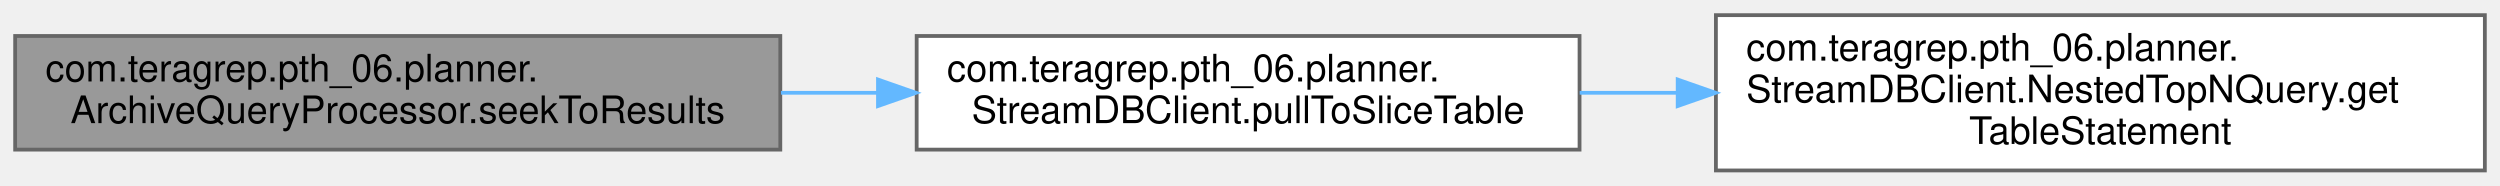
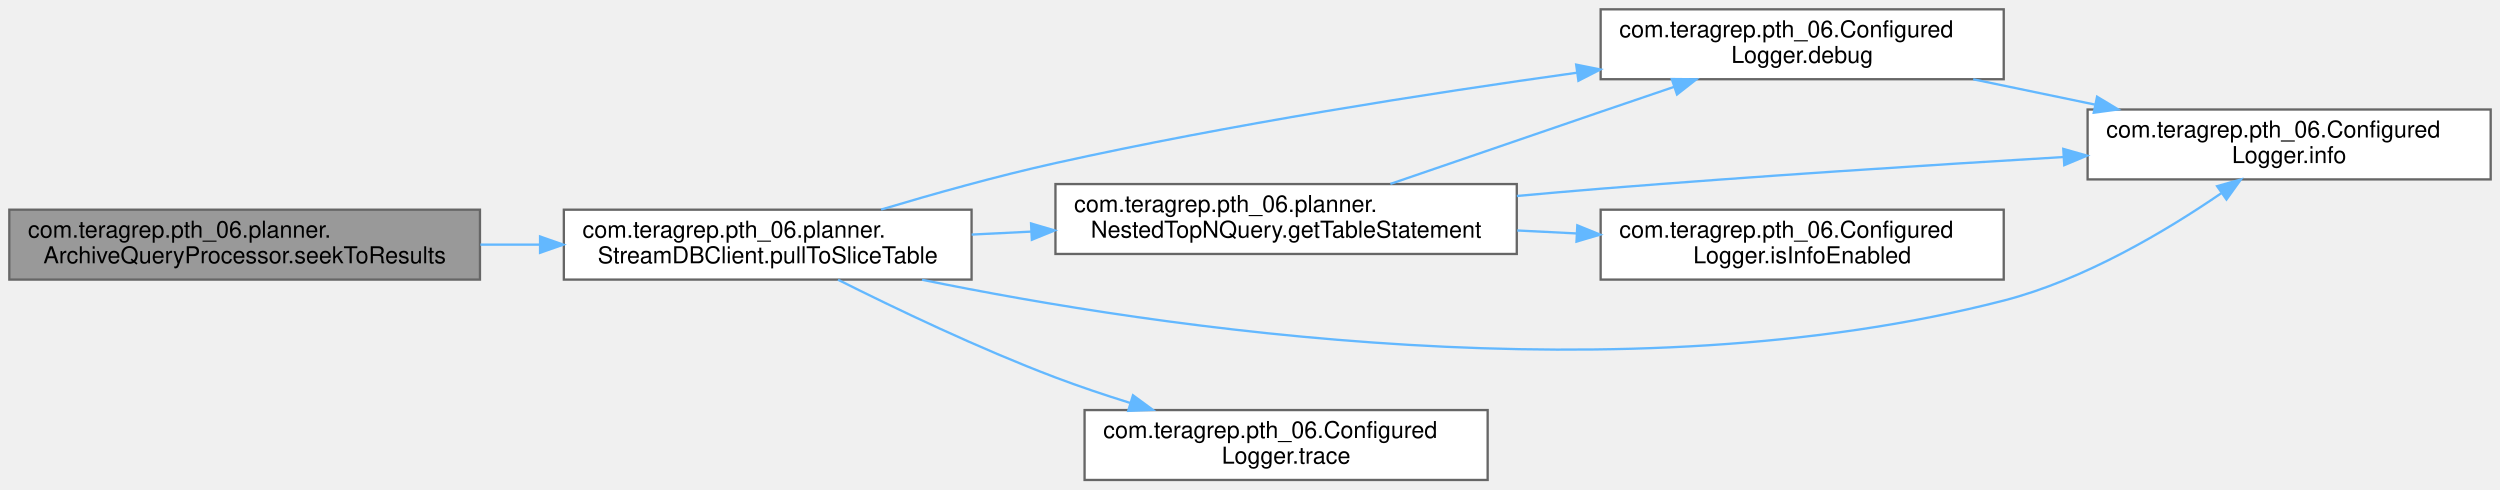
- <svg xmlns="http://www.w3.org/2000/svg" xmlns:xlink="http://www.w3.org/1999/xlink" width="660pt" height="49pt" viewBox="0.00 0.00 660.00 49.00">
-   <g id="graph0" class="graph" transform="scale(1 1) rotate(0) translate(4 45)">
+ <svg xmlns="http://www.w3.org/2000/svg" xmlns:xlink="http://www.w3.org/1999/xlink" width="1073pt" height="210pt" viewBox="0.00 0.00 1073.00 210.00">
+   <g id="graph0" class="graph" transform="scale(1 1) rotate(0) translate(4 206)">
    <g id="Node000001" class="node">
      <g id="a_Node000001">
        <a xlink:title="Increment the rolling day and pull data for that day into the sliceTable.">
-           <polygon fill="#999999" stroke="#666666" points="202,-35.5 0,-35.5 0,-5.5 202,-5.5 202,-35.5" />
-           <text text-anchor="start" x="8" y="-23.5" font-family="Helvetica,sans-Serif" font-size="10.00">com.teragrep.pth_06.planner.</text>
-           <text text-anchor="middle" x="101" y="-12.5" font-family="Helvetica,sans-Serif" font-size="10.00">ArchiveQueryProcessor.seekToResults</text>
+           <polygon fill="#999999" stroke="#666666" points="202,-116 0,-116 0,-86 202,-86 202,-116" />
+           <text text-anchor="start" x="8" y="-104" font-family="Helvetica,sans-Serif" font-size="10.00">com.teragrep.pth_06.planner.</text>
+           <text text-anchor="middle" x="101" y="-93" font-family="Helvetica,sans-Serif" font-size="10.00">ArchiveQueryProcessor.seekToResults</text>
        </a>
      </g>
    </g>
    <g id="Node000002" class="node">
      <g id="a_Node000002">
        <a xlink:href="classcom_1_1teragrep_1_1pth__06_1_1planner_1_1StreamDBClient.html#adbe4b13c48e67d8d82ae4ed9ee93f7df" target="_top" xlink:title=" ">
-           <polygon fill="white" stroke="#666666" points="413,-35.5 238,-35.5 238,-5.5 413,-5.5 413,-35.5" />
-           <text text-anchor="start" x="246" y="-23.5" font-family="Helvetica,sans-Serif" font-size="10.00">com.teragrep.pth_06.planner.</text>
-           <text text-anchor="middle" x="325.5" y="-12.5" font-family="Helvetica,sans-Serif" font-size="10.00">StreamDBClient.pullToSliceTable</text>
+           <polygon fill="white" stroke="#666666" points="413,-116 238,-116 238,-86 413,-86 413,-116" />
+           <text text-anchor="start" x="246" y="-104" font-family="Helvetica,sans-Serif" font-size="10.00">com.teragrep.pth_06.planner.</text>
+           <text text-anchor="middle" x="325.5" y="-93" font-family="Helvetica,sans-Serif" font-size="10.00">StreamDBClient.pullToSliceTable</text>
        </a>
      </g>
    </g>
    <g id="edge1_Node000001_Node000002" class="edge">
      <g id="a_edge1_Node000001_Node000002">
        <a xlink:title=" ">
-           <path fill="none" stroke="#63b8ff" d="M202.18,-20.5C210.63,-20.5 219.16,-20.5 227.58,-20.5" />
-           <polygon fill="#63b8ff" stroke="#63b8ff" points="227.79,-24 237.79,-20.5 227.79,-17 227.79,-24" />
+           <path fill="none" stroke="#63b8ff" d="M202.18,-101C210.63,-101 219.16,-101 227.58,-101" />
+           <polygon fill="#63b8ff" stroke="#63b8ff" points="227.79,-104.5 237.79,-101 227.79,-97.5 227.79,-104.5" />
        </a>
      </g>
    </g>
    <g id="Node000003" class="node">
      <g id="a_Node000003">
-         <a xlink:href="classcom_1_1teragrep_1_1pth__06_1_1planner_1_1StreamDBClient_1_1NestedTopNQuery.html#a075cb3c8ebd348fc7ed9ee9105cb778c" target="_top" xlink:title=" ">
-           <polygon fill="white" stroke="#666666" points="652,-41 449,-41 449,0 652,0 652,-41" />
-           <text text-anchor="start" x="457" y="-29" font-family="Helvetica,sans-Serif" font-size="10.00">com.teragrep.pth_06.planner.</text>
-           <text text-anchor="start" x="457" y="-18" font-family="Helvetica,sans-Serif" font-size="10.00">StreamDBClient.NestedTopNQuery.get</text>
-           <text text-anchor="middle" x="550.5" y="-7" font-family="Helvetica,sans-Serif" font-size="10.00">TableStatement</text>
+         <a xlink:href="classcom_1_1teragrep_1_1pth__06_1_1ConfiguredLogger.html#a432bade7d6310bed1e1b9a405fb53d56" target="_top" xlink:title=" ">
+           <polygon fill="white" stroke="#666666" points="856,-202 683,-202 683,-172 856,-172 856,-202" />
+           <text text-anchor="start" x="691" y="-190" font-family="Helvetica,sans-Serif" font-size="10.00">com.teragrep.pth_06.Configured</text>
+           <text text-anchor="middle" x="769.5" y="-179" font-family="Helvetica,sans-Serif" font-size="10.00">Logger.debug</text>
        </a>
      </g>
    </g>
    <g id="edge2_Node000002_Node000003" class="edge">
      <g id="a_edge2_Node000002_Node000003">
        <a xlink:title=" ">
-           <path fill="none" stroke="#63b8ff" d="M413.04,-20.5C421.48,-20.5 430.13,-20.5 438.78,-20.5" />
-           <polygon fill="#63b8ff" stroke="#63b8ff" points="438.91,-24 448.91,-20.5 438.91,-17 438.91,-24" />
+           <path fill="none" stroke="#63b8ff" d="M374.16,-116.06C396.69,-122.8 424.06,-130.47 449,-136 523.57,-152.54 609.06,-165.9 672.83,-174.79" />
+           <polygon fill="#63b8ff" stroke="#63b8ff" points="672.49,-178.27 682.88,-176.18 673.45,-171.34 672.49,-178.27" />
+         </a>
+       </g>
+     </g>
+     <g id="Node000004" class="node">
+       <g id="a_Node000004">
+         <a xlink:href="classcom_1_1teragrep_1_1pth__06_1_1ConfiguredLogger.html#adbd659cefc990abe9b2da58d3dae9970" target="_top" xlink:title=" ">
+           <polygon fill="white" stroke="#666666" points="1065,-159 892,-159 892,-129 1065,-129 1065,-159" />
+           <text text-anchor="start" x="900" y="-147" font-family="Helvetica,sans-Serif" font-size="10.00">com.teragrep.pth_06.Configured</text>
+           <text text-anchor="middle" x="978.5" y="-136" font-family="Helvetica,sans-Serif" font-size="10.00">Logger.info</text>
+         </a>
+       </g>
+     </g>
+     <g id="edge8_Node000002_Node000004" class="edge">
+       <g id="a_edge8_Node000002_Node000004">
+         <a xlink:title=" ">
+           <path fill="none" stroke="#63b8ff" d="M391.74,-85.93C492.96,-65.24 693.14,-35.07 856,-77 890.54,-85.89 925.78,-106.92 949.35,-123.06" />
+           <polygon fill="#63b8ff" stroke="#63b8ff" points="947.58,-126.1 957.78,-128.97 951.6,-120.37 947.58,-126.1" />
+         </a>
+       </g>
+     </g>
+     <g id="Node000005" class="node">
+       <g id="a_Node000005">
+         <a xlink:href="classcom_1_1teragrep_1_1pth__06_1_1planner_1_1NestedTopNQuery.html#ab9a75398ae4f26212f007ce95c24c26f" target="_top" xlink:title=" ">
+           <polygon fill="white" stroke="#666666" points="647,-127 449,-127 449,-97 647,-97 647,-127" />
+           <text text-anchor="start" x="457" y="-115" font-family="Helvetica,sans-Serif" font-size="10.00">com.teragrep.pth_06.planner.</text>
+           <text text-anchor="middle" x="548" y="-104" font-family="Helvetica,sans-Serif" font-size="10.00">NestedTopNQuery.getTableStatement</text>
+         </a>
+       </g>
+     </g>
+     <g id="edge4_Node000002_Node000005" class="edge">
+       <g id="a_edge4_Node000002_Node000005">
+         <a xlink:title=" ">
+           <path fill="none" stroke="#63b8ff" d="M413.01,-105.32C421.43,-105.74 430.03,-106.16 438.62,-106.59" />
+           <polygon fill="#63b8ff" stroke="#63b8ff" points="438.52,-110.09 448.69,-107.1 438.87,-103.1 438.52,-110.09" />
+         </a>
+       </g>
+     </g>
+     <g id="Node000007" class="node">
+       <g id="a_Node000007">
+         <a xlink:href="classcom_1_1teragrep_1_1pth__06_1_1ConfiguredLogger.html#af42a0722b715d8fd28805092370257d2" target="_top" xlink:title=" ">
+           <polygon fill="white" stroke="#666666" points="634.5,-30 461.5,-30 461.5,0 634.5,0 634.5,-30" />
+           <text text-anchor="start" x="469.5" y="-18" font-family="Helvetica,sans-Serif" font-size="10.00">com.teragrep.pth_06.Configured</text>
+           <text text-anchor="middle" x="548" y="-7" font-family="Helvetica,sans-Serif" font-size="10.00">Logger.trace</text>
+         </a>
+       </g>
+     </g>
+     <g id="edge9_Node000002_Node000007" class="edge">
+       <g id="a_edge9_Node000002_Node000007">
+         <a xlink:title=" ">
+           <path fill="none" stroke="#63b8ff" d="M355.68,-85.93C380.17,-73.65 416.31,-56.36 449,-44 459.23,-40.13 470.21,-36.44 480.99,-33.08" />
+           <polygon fill="#63b8ff" stroke="#63b8ff" points="482.27,-36.35 490.81,-30.08 480.23,-29.65 482.27,-36.35" />
+         </a>
+       </g>
+     </g>
+     <g id="edge3_Node000003_Node000004" class="edge">
+       <g id="a_edge3_Node000003_Node000004">
+         <a xlink:title=" ">
+           <path fill="none" stroke="#63b8ff" d="M842.9,-171.96C859.76,-168.46 877.83,-164.7 895.09,-161.12" />
+           <polygon fill="#63b8ff" stroke="#63b8ff" points="896.06,-164.49 905.14,-159.03 894.64,-157.64 896.06,-164.49" />
+         </a>
+       </g>
+     </g>
+     <g id="edge5_Node000005_Node000003" class="edge">
+       <g id="a_edge5_Node000005_Node000003">
+         <a xlink:title=" ">
+           <path fill="none" stroke="#63b8ff" d="M592.74,-127.06C618.92,-136.06 652.85,-147.71 683,-158 693.22,-161.49 704.14,-165.2 714.63,-168.76" />
+           <polygon fill="#63b8ff" stroke="#63b8ff" points="713.52,-172.08 724.11,-171.98 715.77,-165.45 713.52,-172.08" />
+         </a>
+       </g>
+     </g>
+     <g id="edge6_Node000005_Node000004" class="edge">
+       <g id="a_edge6_Node000005_Node000004">
+         <a xlink:title=" ">
+           <path fill="none" stroke="#63b8ff" d="M647.03,-121.88C659.14,-122.99 671.35,-124.06 683,-125 749.24,-130.35 823.96,-135.16 881.57,-138.6" />
+           <polygon fill="#63b8ff" stroke="#63b8ff" points="881.56,-142.1 891.75,-139.2 881.98,-135.11 881.56,-142.1" />
+         </a>
+       </g>
+     </g>
+     <g id="Node000006" class="node">
+       <g id="a_Node000006">
+         <a xlink:href="classcom_1_1teragrep_1_1pth__06_1_1ConfiguredLogger.html#a03c44f8bbcceea9ce885498f428247cd" target="_top" xlink:title=" ">
+           <polygon fill="white" stroke="#666666" points="856,-116 683,-116 683,-86 856,-86 856,-116" />
+           <text text-anchor="start" x="691" y="-104" font-family="Helvetica,sans-Serif" font-size="10.00">com.teragrep.pth_06.Configured</text>
+           <text text-anchor="middle" x="769.5" y="-93" font-family="Helvetica,sans-Serif" font-size="10.00">Logger.isInfoEnabled</text>
+         </a>
+       </g>
+     </g>
+     <g id="edge7_Node000005_Node000006" class="edge">
+       <g id="a_edge7_Node000005_Node000006">
+         <a xlink:title=" ">
+           <path fill="none" stroke="#63b8ff" d="M647.19,-107.08C655.63,-106.66 664.17,-106.23 672.59,-105.81" />
+           <polygon fill="#63b8ff" stroke="#63b8ff" points="672.98,-109.29 682.79,-105.3 672.63,-102.3 672.98,-109.29" />
        </a>
      </g>
    </g>
  </g>
</svg>
